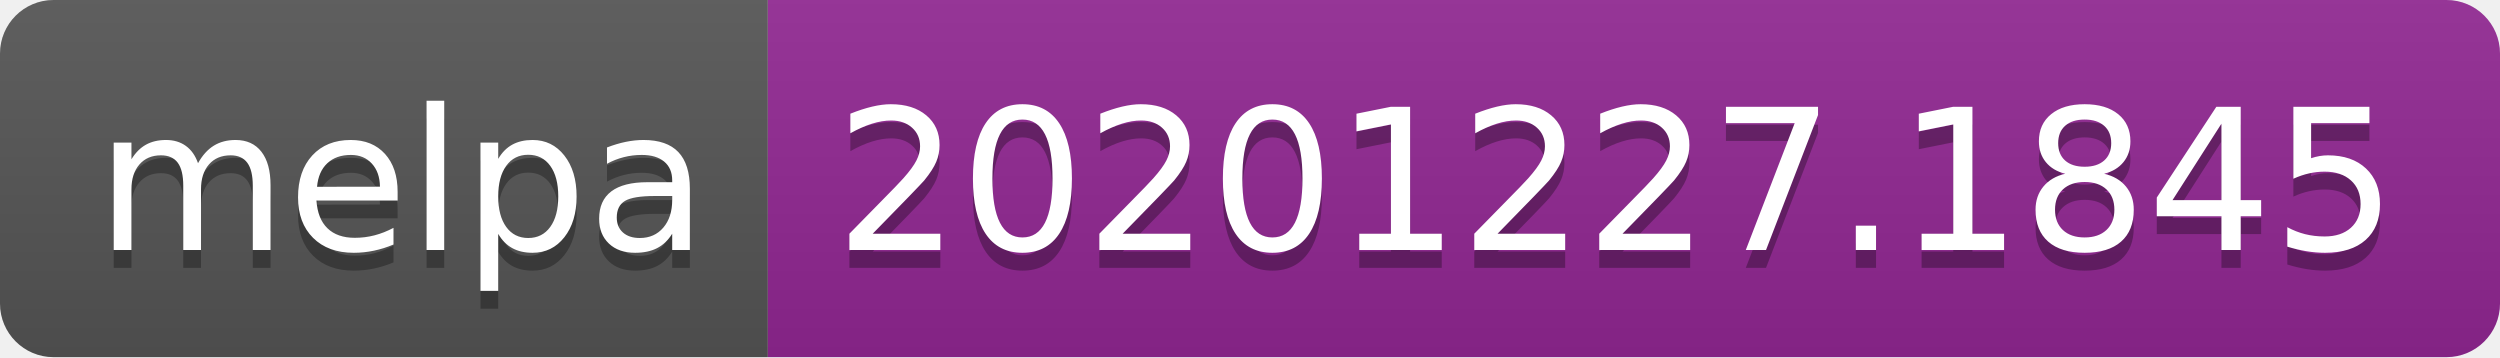
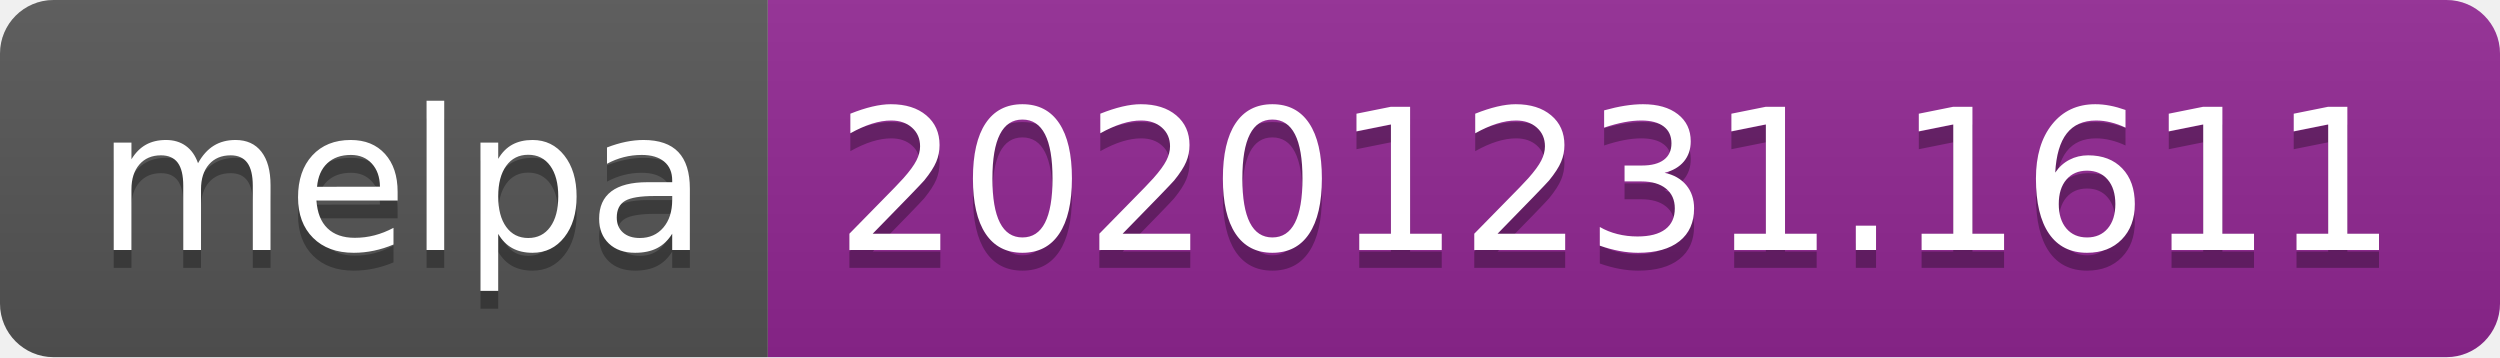
- <svg xmlns="http://www.w3.org/2000/svg" width="140" height="20" role="img" aria-label="melpa: 20201227.1845">
+ <svg xmlns="http://www.w3.org/2000/svg" width="140" height="20" role="img" aria-label="melpa: 20201231.1611">
  <linearGradient id="s" x2="0" y2="100%">
    <stop offset="0" stop-color="#bbb" stop-opacity=".1" />
    <stop offset="1" stop-opacity=".1" />
  </linearGradient>
  <clipPath id="r">
    <rect width="140" height="20" rx="3" fill="#fff" />
  </clipPath>
  <g clip-path="url(#r)">
    <rect width="43" height="20" fill="#555" />
    <rect x="43" width="97" height="20" fill="#922793" />
    <rect width="140" height="20" fill="url(#s)" />
  </g>
  <g fill="#fff" text-anchor="middle" font-family="Verdana,Geneva,DejaVu Sans,sans-serif" text-rendering="geometricPrecision" font-size="110">
    <text aria-hidden="true" x="225" y="150" fill="#010101" fill-opacity=".3" transform="scale(.1)" textLength="330">melpa</text>
    <text x="225" y="140" transform="scale(.1)" fill="#fff" textLength="330">melpa</text>
-     <text aria-hidden="true" x="905" y="150" fill="#010101" fill-opacity=".3" transform="scale(.1)" textLength="870">20201227.1845</text>
-     <text x="905" y="140" transform="scale(.1)" fill="#fff" textLength="870">20201227.1845</text>
+     <text aria-hidden="true" x="905" y="150" fill="#010101" fill-opacity=".3" transform="scale(.1)" textLength="870">20201231.1611</text>
+     <text x="905" y="140" transform="scale(.1)" fill="#fff" textLength="870">20201231.1611</text>
  </g>
</svg>
